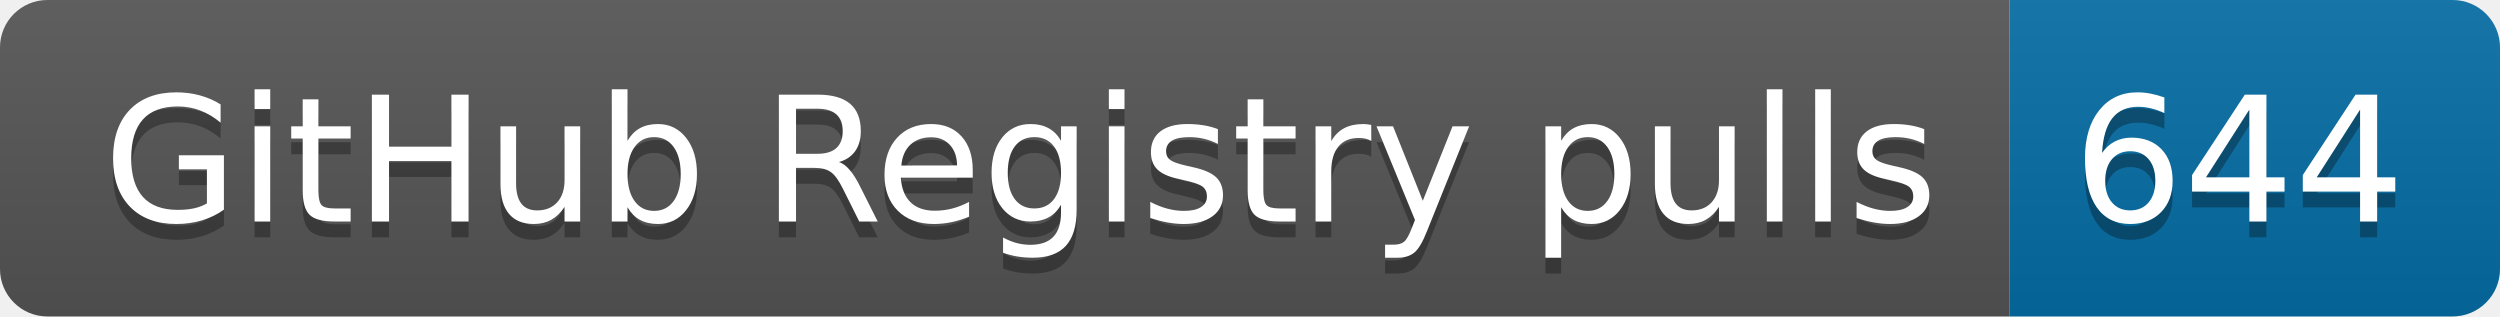
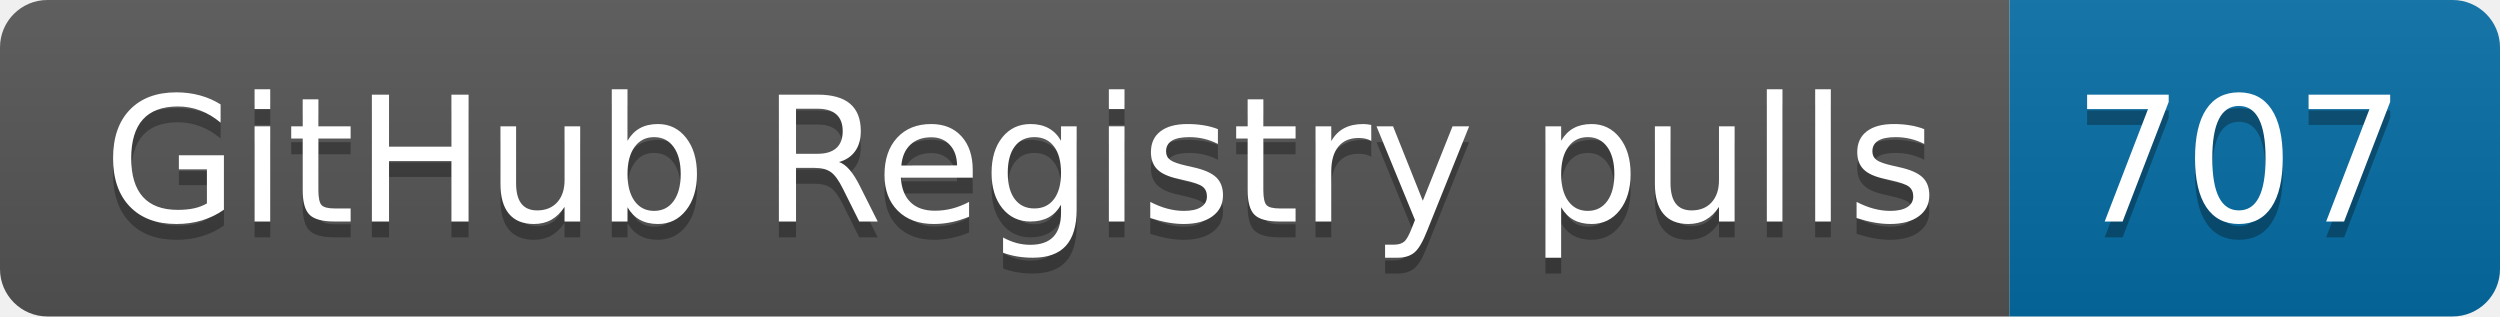
- <svg xmlns="http://www.w3.org/2000/svg" width="158" height="20" role="img" aria-label="GitHub Registry pulls: 644">
+ <svg xmlns="http://www.w3.org/2000/svg" width="158" height="20" role="img" aria-label="GitHub Registry pulls: 707">
  <linearGradient id="s" x2="0" y2="100%">
    <stop offset="0" stop-color="#bbb" stop-opacity=".1" />
    <stop offset="1" stop-opacity=".1" />
  </linearGradient>
  <clipPath id="r">
    <rect width="158" height="20" rx="3" fill="#fff" />
  </clipPath>
  <g clip-path="url(#r)">
    <rect width="127" height="20" fill="#555" />
    <rect x="127" width="31" height="20" fill="#066da5" />
    <rect width="158" height="20" fill="url(#s)" />
  </g>
  <g fill="#fff" text-anchor="middle" font-family="Verdana,Geneva,DejaVu Sans,sans-serif" text-rendering="geometricPrecision" font-size="110">
    <text aria-hidden="true" x="645" y="150" fill="#010101" fill-opacity=".3" transform="scale(.1)" textLength="1170">GitHub Registry pulls</text>
    <text x="645" y="140" transform="scale(.1)" fill="#fff" textLength="1170">GitHub Registry pulls</text>
-     <text aria-hidden="true" x="1415" y="150" fill="#010101" fill-opacity=".3" transform="scale(.1)" textLength="210">644</text>
-     <text x="1415" y="140" transform="scale(.1)" fill="#fff" textLength="210">644</text>
+     <text aria-hidden="true" x="1415" y="150" fill="#010101" fill-opacity=".3" transform="scale(.1)" textLength="210">707</text>
+     <text x="1415" y="140" transform="scale(.1)" fill="#fff" textLength="210">707</text>
  </g>
</svg>
